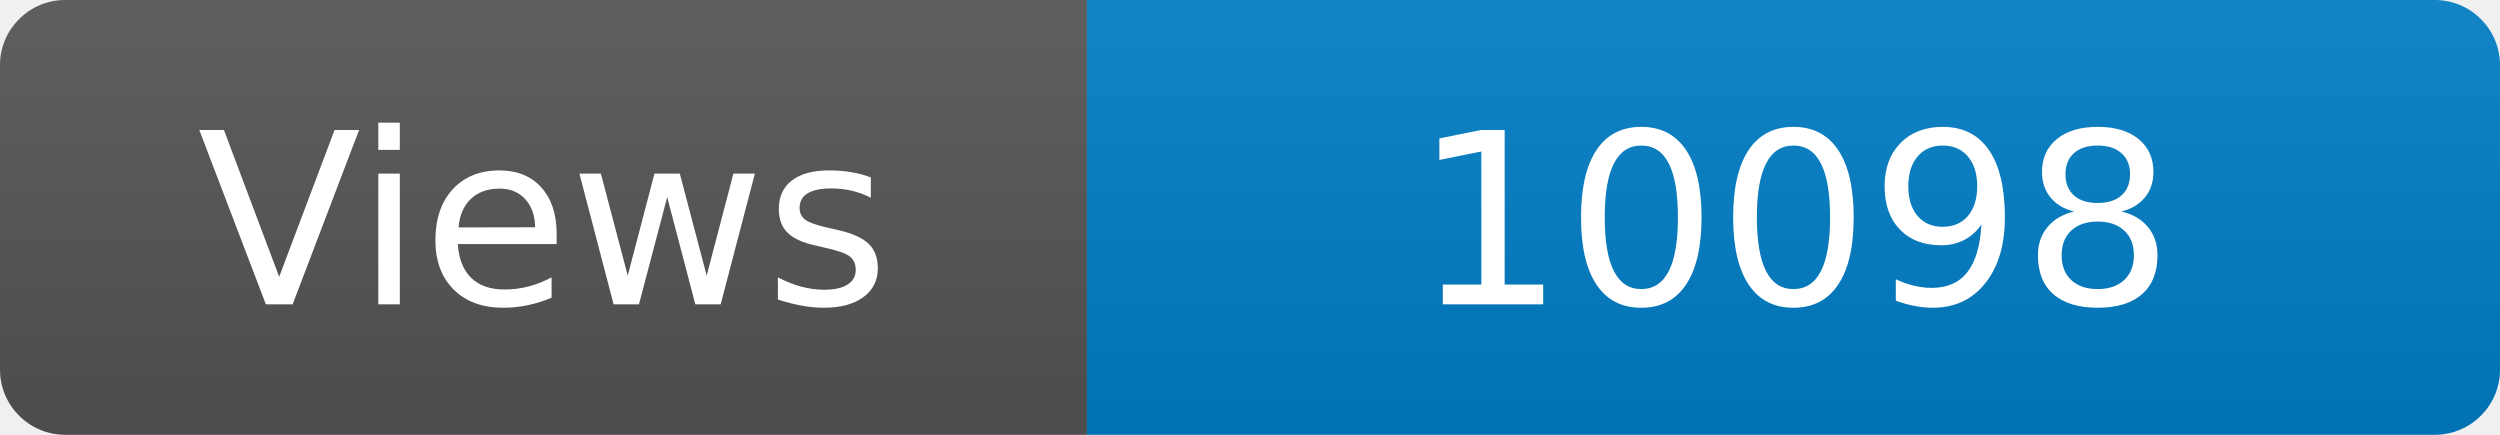
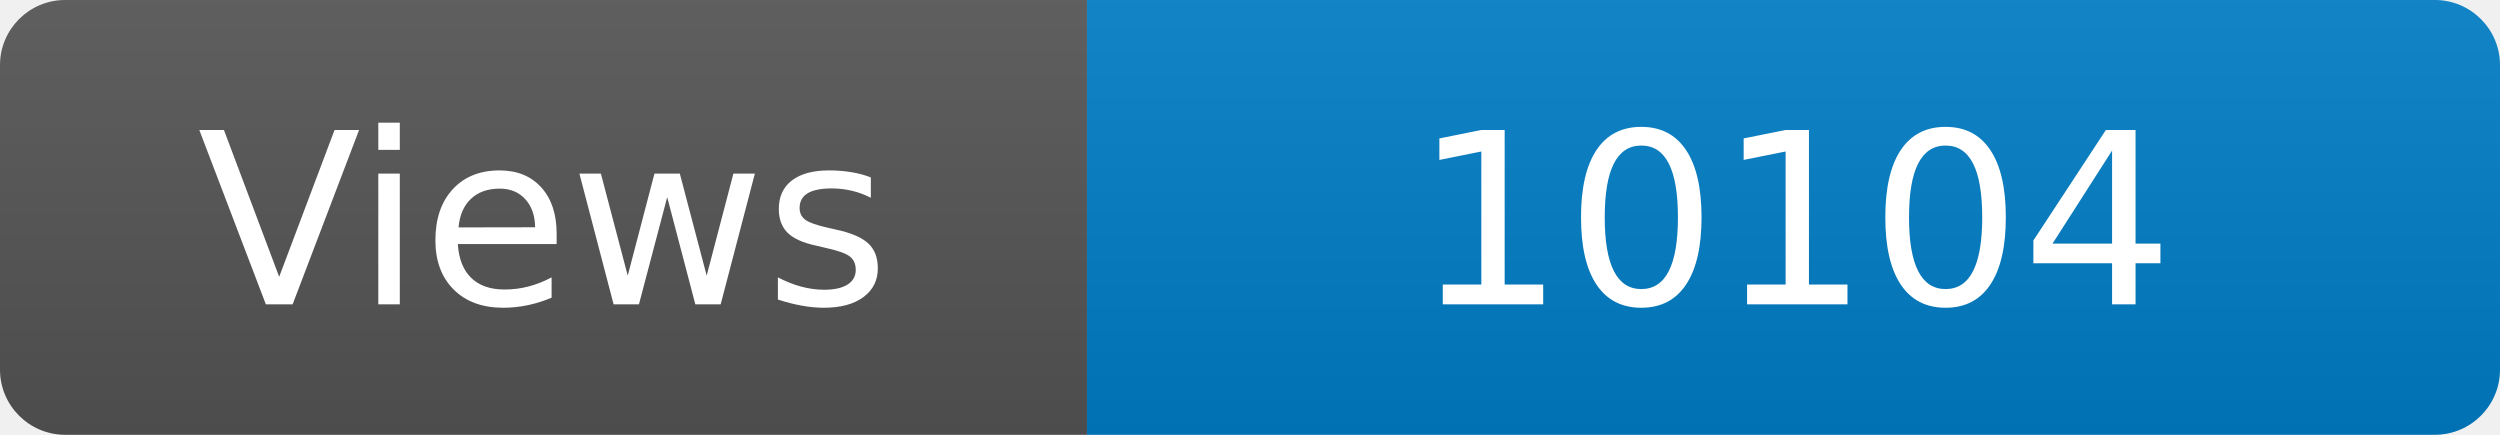
<svg xmlns="http://www.w3.org/2000/svg" width="115" height="20" role="img" aria-label="Maintained?: yes">
  <linearGradient id="s" x2="0" y2="100%">
    <stop offset="0" stop-color="#bbb" stop-opacity=".1" />
    <stop offset="1" stop-opacity=".1" />
  </linearGradient>
  <clipPath id="r">
    <rect width="115" height="20" rx="3" fill="#fff" />
  </clipPath>
  <g clip-path="url(#r)">
    <rect width="50" height="20" fill="#555" />
    <rect x="50" width="160" height="20" fill="#007ec6" />
    <rect width="115" height="20" fill="url(#s)" />
  </g>
  <g fill="#fff" text-anchor="middle" font-family="Verdana,Geneva,DejaVu Sans,sans-serif" font-size="110">
    <text x="250" y="140" transform="scale(.1)" fill="#fff">Views</text>
-     <text x="825" y="140" transform="scale(.1)" fill="#fff">10098</text>
+     <text x="825" y="140" transform="scale(.1)" fill="#fff">10104</text>
  </g>
</svg>
